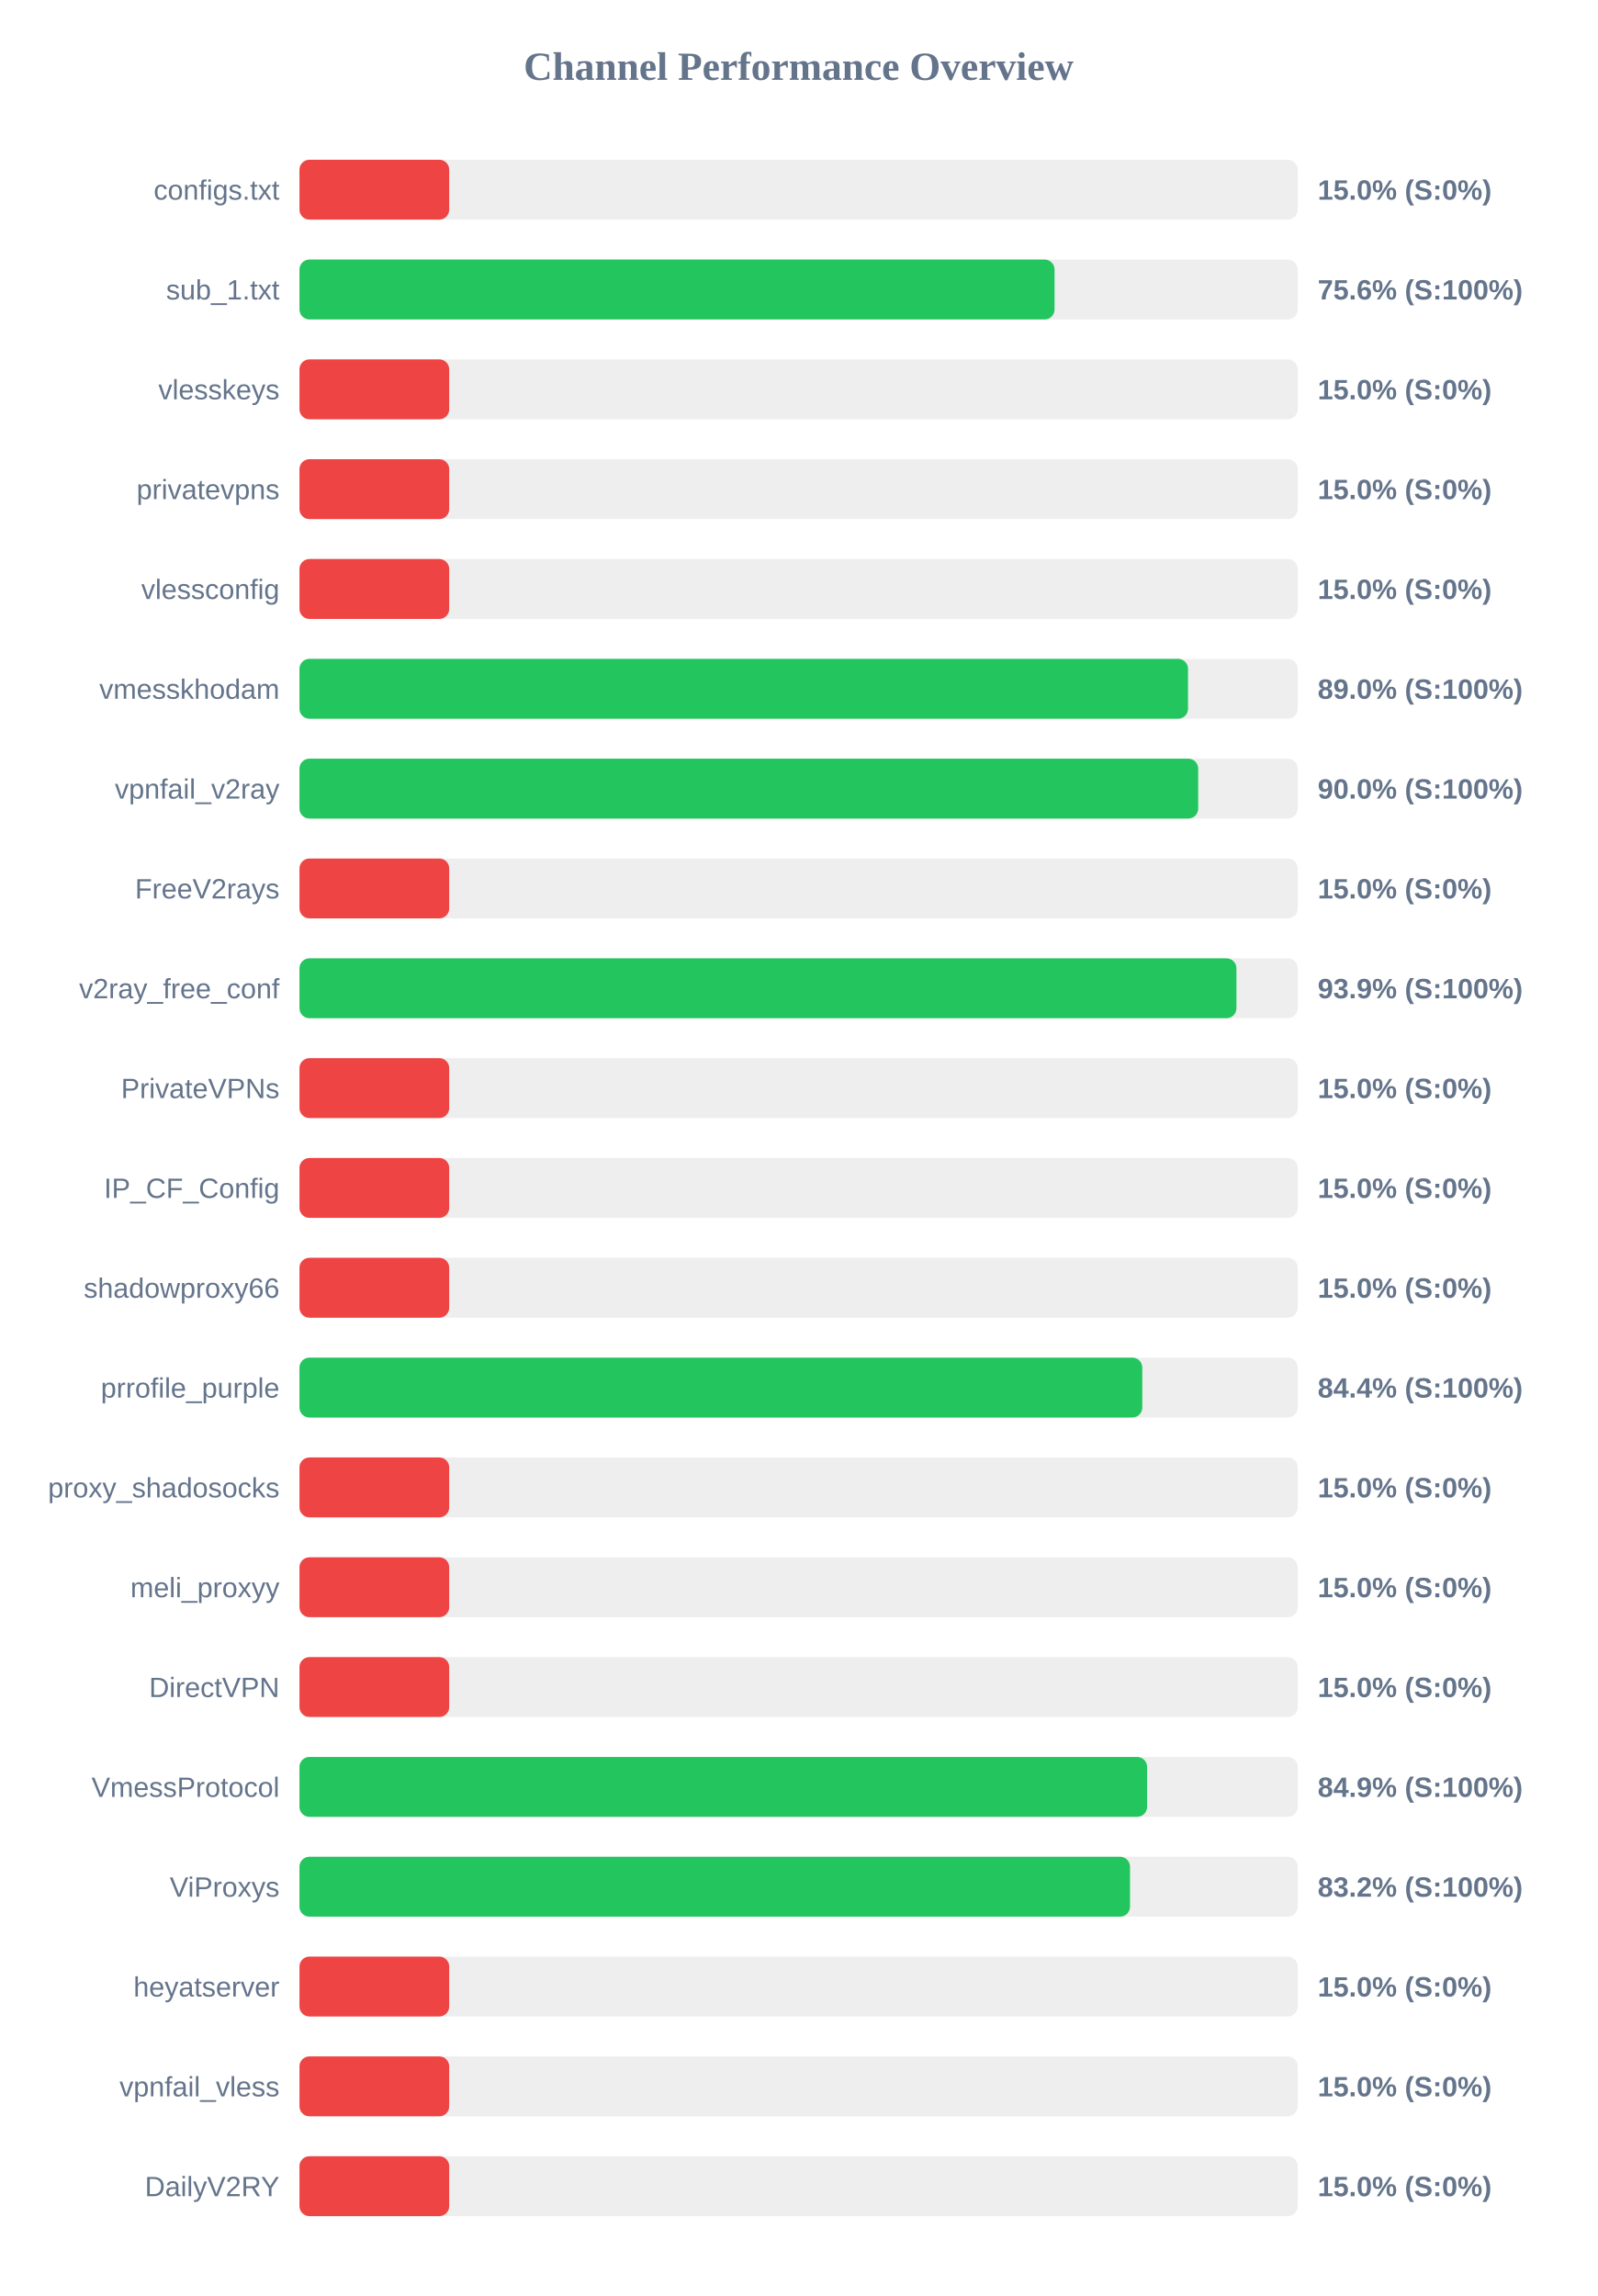
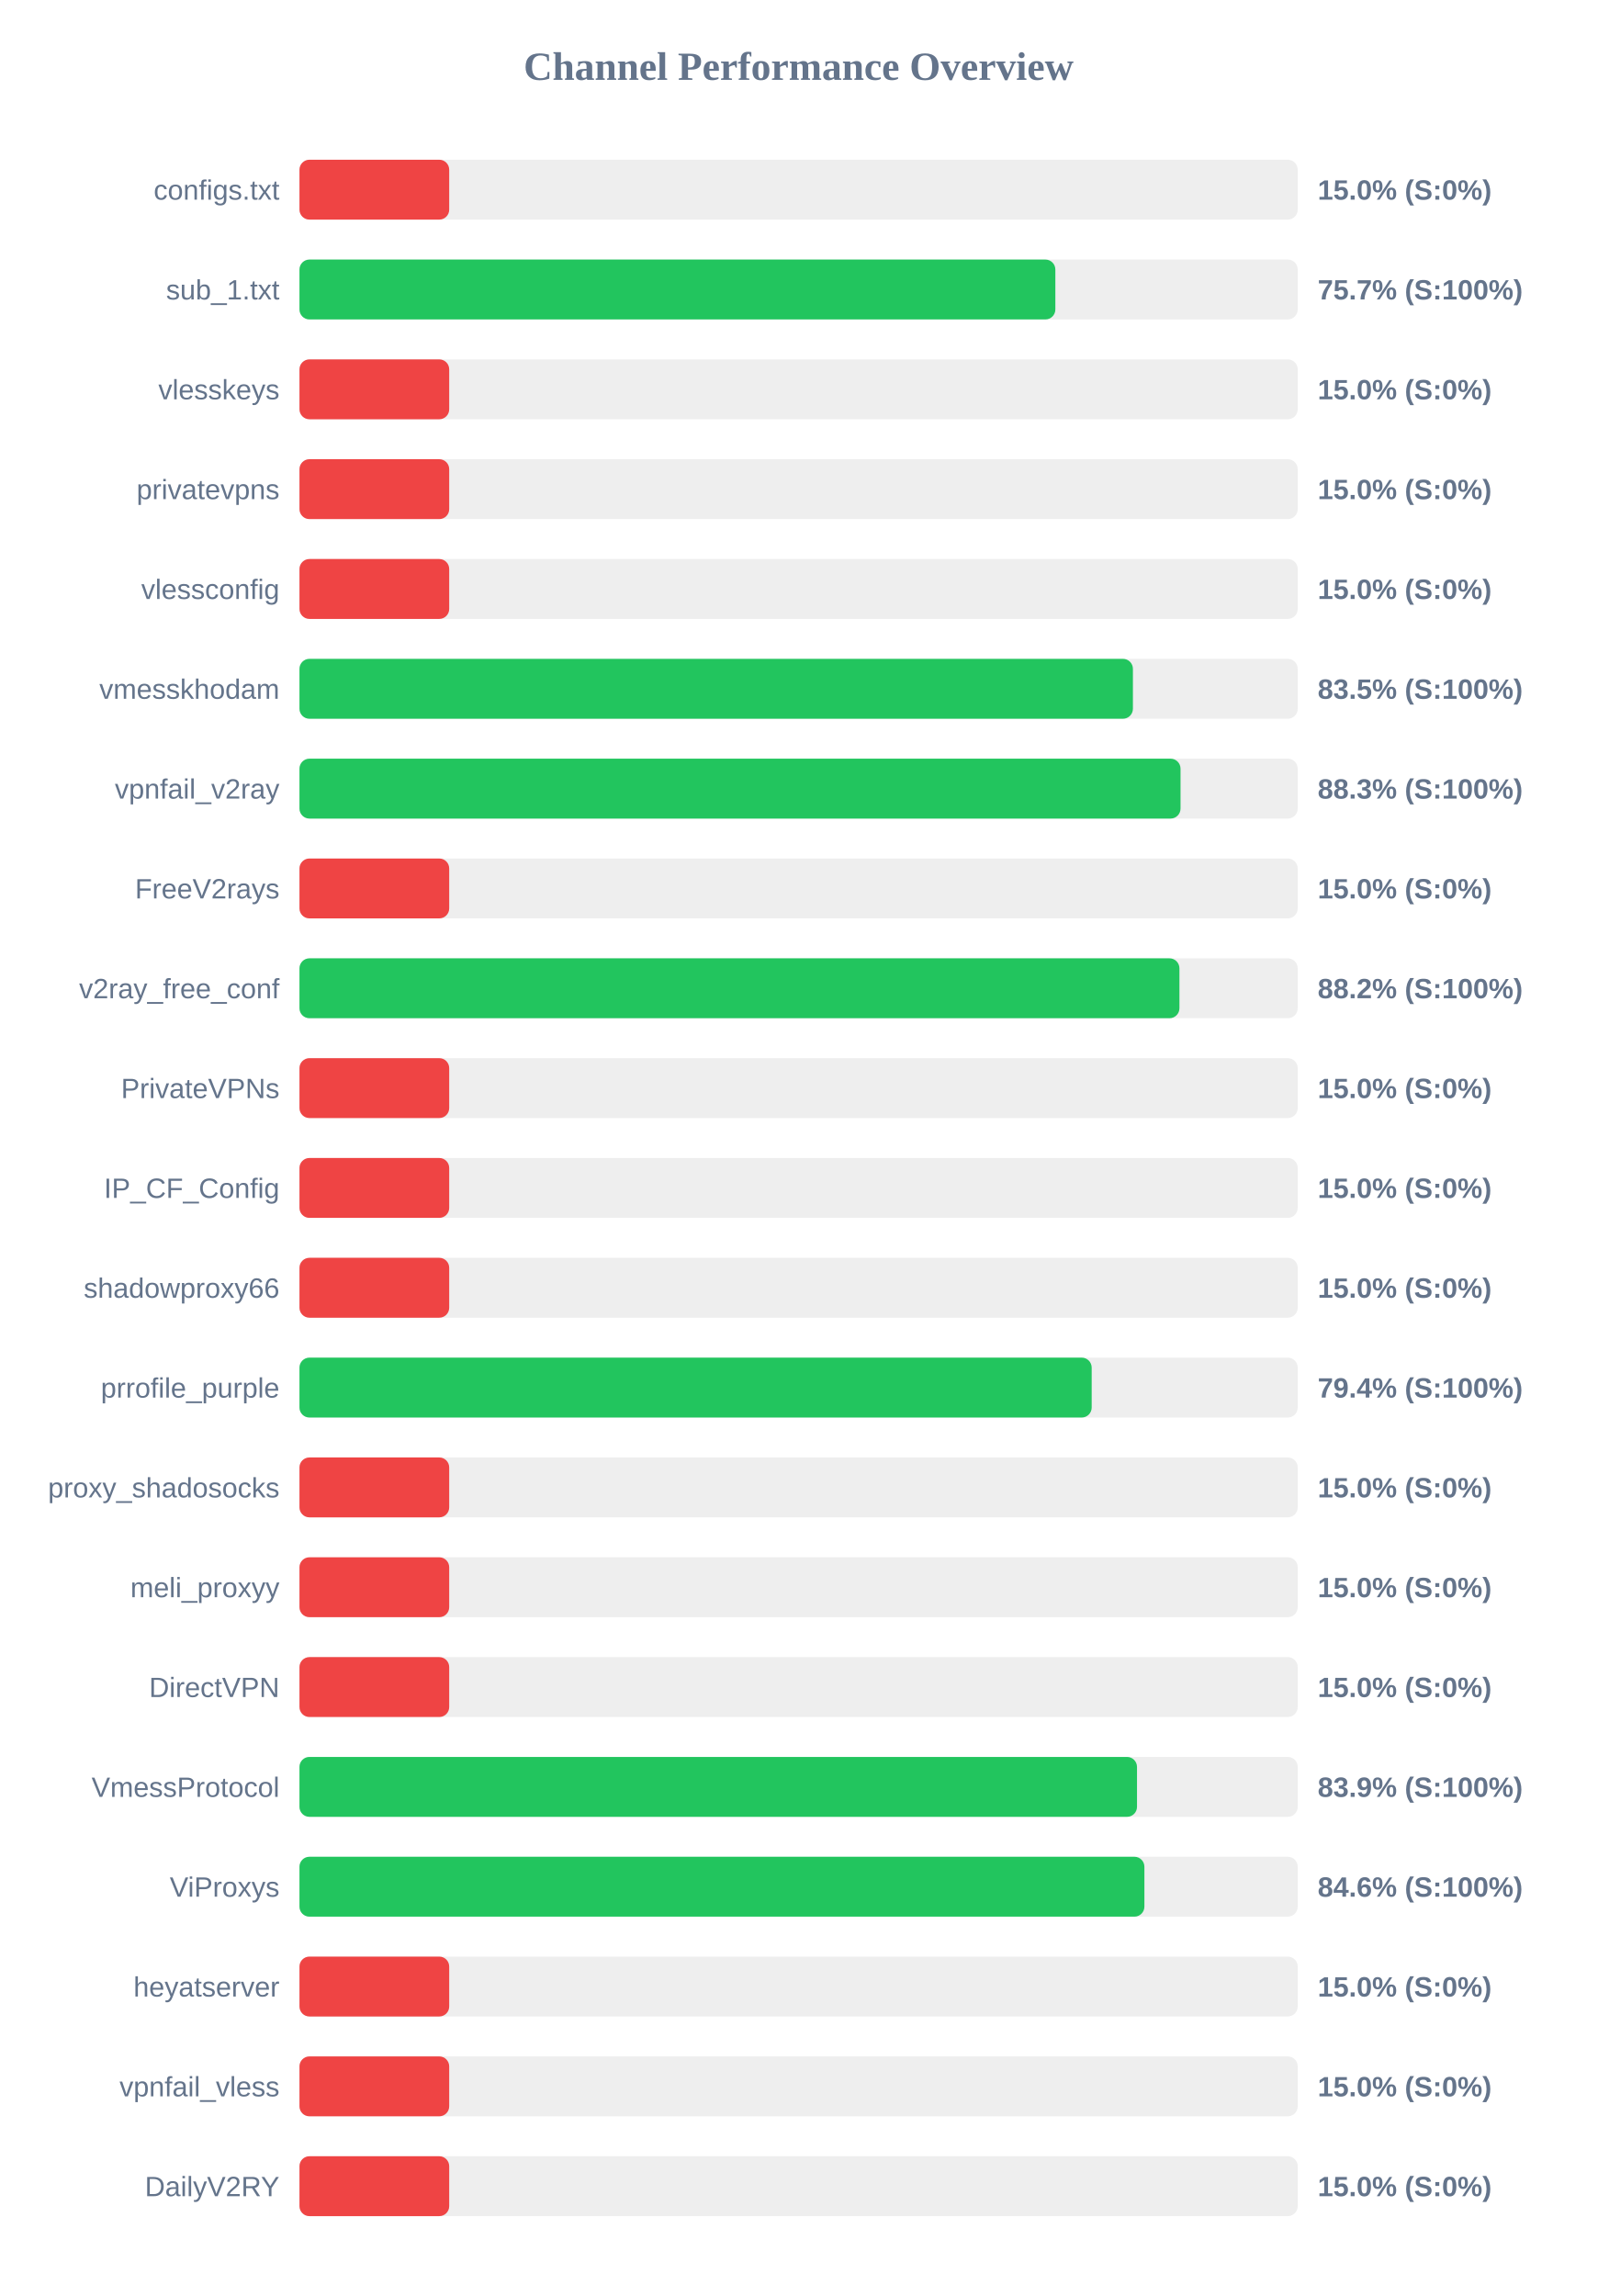
<svg xmlns="http://www.w3.org/2000/svg" width="800" height="1150" version="1.1">
  <style>
        .row { font: 14px Arial; fill: #64748b; }
        .score { font: bold 14px Arial; fill: #64748b; }
    </style>
  <text x="400" y="40" text-anchor="middle" font-size="20px" font-weight="bold" fill="#64748b">Channel Performance Overview</text>
  <rect x="150" y="80" width="500" height="30" fill="#eee" rx="5" />
  <rect x="150" y="80" width="75.0" height="30" fill="#ef4444" rx="5" />
  <text x="140" y="100" text-anchor="end" class="row">configs.txt</text>
  <text x="660" y="100" text-anchor="start" class="score">15.0% (S:0%)</text>
  <rect x="150" y="130" width="500" height="30" fill="#eee" rx="5" />
-   <rect x="150" y="130" width="378.2" height="30" fill="#22c55e" rx="5" />
+   <rect x="150" y="130" width="378.6" height="30" fill="#22c55e" rx="5" />
  <text x="140" y="150" text-anchor="end" class="row">sub_1.txt</text>
-   <text x="660" y="150" text-anchor="start" class="score">75.6% (S:100%)</text>
+   <text x="660" y="150" text-anchor="start" class="score">75.7% (S:100%)</text>
  <rect x="150" y="180" width="500" height="30" fill="#eee" rx="5" />
  <rect x="150" y="180" width="75.0" height="30" fill="#ef4444" rx="5" />
  <text x="140" y="200" text-anchor="end" class="row">vlesskeys</text>
  <text x="660" y="200" text-anchor="start" class="score">15.0% (S:0%)</text>
  <rect x="150" y="230" width="500" height="30" fill="#eee" rx="5" />
  <rect x="150" y="230" width="75.0" height="30" fill="#ef4444" rx="5" />
  <text x="140" y="250" text-anchor="end" class="row">privatevpns</text>
  <text x="660" y="250" text-anchor="start" class="score">15.0% (S:0%)</text>
  <rect x="150" y="280" width="500" height="30" fill="#eee" rx="5" />
  <rect x="150" y="280" width="75.0" height="30" fill="#ef4444" rx="5" />
  <text x="140" y="300" text-anchor="end" class="row">vlessconfig</text>
  <text x="660" y="300" text-anchor="start" class="score">15.0% (S:0%)</text>
  <rect x="150" y="330" width="500" height="30" fill="#eee" rx="5" />
-   <rect x="150" y="330" width="445.05" height="30" fill="#22c55e" rx="5" />
+   <rect x="150" y="330" width="417.45" height="30" fill="#22c55e" rx="5" />
  <text x="140" y="350" text-anchor="end" class="row">vmesskhodam</text>
-   <text x="660" y="350" text-anchor="start" class="score">89.0% (S:100%)</text>
+   <text x="660" y="350" text-anchor="start" class="score">83.5% (S:100%)</text>
  <rect x="150" y="380" width="500" height="30" fill="#eee" rx="5" />
-   <rect x="150" y="380" width="450.15" height="30" fill="#22c55e" rx="5" />
+   <rect x="150" y="380" width="441.3" height="30" fill="#22c55e" rx="5" />
  <text x="140" y="400" text-anchor="end" class="row">vpnfail_v2ray</text>
-   <text x="660" y="400" text-anchor="start" class="score">90.0% (S:100%)</text>
+   <text x="660" y="400" text-anchor="start" class="score">88.3% (S:100%)</text>
  <rect x="150" y="430" width="500" height="30" fill="#eee" rx="5" />
  <rect x="150" y="430" width="75.0" height="30" fill="#ef4444" rx="5" />
  <text x="140" y="450" text-anchor="end" class="row">FreeV2rays</text>
  <text x="660" y="450" text-anchor="start" class="score">15.0% (S:0%)</text>
  <rect x="150" y="480" width="500" height="30" fill="#eee" rx="5" />
-   <rect x="150" y="480" width="469.3" height="30" fill="#22c55e" rx="5" />
+   <rect x="150" y="480" width="440.75" height="30" fill="#22c55e" rx="5" />
  <text x="140" y="500" text-anchor="end" class="row">v2ray_free_conf</text>
-   <text x="660" y="500" text-anchor="start" class="score">93.9% (S:100%)</text>
+   <text x="660" y="500" text-anchor="start" class="score">88.2% (S:100%)</text>
  <rect x="150" y="530" width="500" height="30" fill="#eee" rx="5" />
  <rect x="150" y="530" width="75.0" height="30" fill="#ef4444" rx="5" />
  <text x="140" y="550" text-anchor="end" class="row">PrivateVPNs</text>
  <text x="660" y="550" text-anchor="start" class="score">15.0% (S:0%)</text>
  <rect x="150" y="580" width="500" height="30" fill="#eee" rx="5" />
  <rect x="150" y="580" width="75.0" height="30" fill="#ef4444" rx="5" />
  <text x="140" y="600" text-anchor="end" class="row">IP_CF_Config</text>
  <text x="660" y="600" text-anchor="start" class="score">15.0% (S:0%)</text>
  <rect x="150" y="630" width="500" height="30" fill="#eee" rx="5" />
  <rect x="150" y="630" width="75.0" height="30" fill="#ef4444" rx="5" />
  <text x="140" y="650" text-anchor="end" class="row">shadowproxy66</text>
  <text x="660" y="650" text-anchor="start" class="score">15.0% (S:0%)</text>
  <rect x="150" y="680" width="500" height="30" fill="#eee" rx="5" />
-   <rect x="150" y="680" width="422.15" height="30" fill="#22c55e" rx="5" />
+   <rect x="150" y="680" width="396.8" height="30" fill="#22c55e" rx="5" />
  <text x="140" y="700" text-anchor="end" class="row">prrofile_purple</text>
-   <text x="660" y="700" text-anchor="start" class="score">84.4% (S:100%)</text>
+   <text x="660" y="700" text-anchor="start" class="score">79.4% (S:100%)</text>
  <rect x="150" y="730" width="500" height="30" fill="#eee" rx="5" />
  <rect x="150" y="730" width="75.0" height="30" fill="#ef4444" rx="5" />
  <text x="140" y="750" text-anchor="end" class="row">proxy_shadosocks</text>
  <text x="660" y="750" text-anchor="start" class="score">15.0% (S:0%)</text>
  <rect x="150" y="780" width="500" height="30" fill="#eee" rx="5" />
  <rect x="150" y="780" width="75.0" height="30" fill="#ef4444" rx="5" />
  <text x="140" y="800" text-anchor="end" class="row">meli_proxyy</text>
  <text x="660" y="800" text-anchor="start" class="score">15.0% (S:0%)</text>
  <rect x="150" y="830" width="500" height="30" fill="#eee" rx="5" />
  <rect x="150" y="830" width="75.0" height="30" fill="#ef4444" rx="5" />
  <text x="140" y="850" text-anchor="end" class="row">DirectVPN</text>
  <text x="660" y="850" text-anchor="start" class="score">15.0% (S:0%)</text>
  <rect x="150" y="880" width="500" height="30" fill="#eee" rx="5" />
-   <rect x="150" y="880" width="424.55" height="30" fill="#22c55e" rx="5" />
+   <rect x="150" y="880" width="419.5" height="30" fill="#22c55e" rx="5" />
  <text x="140" y="900" text-anchor="end" class="row">VmessProtocol</text>
-   <text x="660" y="900" text-anchor="start" class="score">84.9% (S:100%)</text>
+   <text x="660" y="900" text-anchor="start" class="score">83.9% (S:100%)</text>
  <rect x="150" y="930" width="500" height="30" fill="#eee" rx="5" />
-   <rect x="150" y="930" width="416.0" height="30" fill="#22c55e" rx="5" />
+   <rect x="150" y="930" width="423.2" height="30" fill="#22c55e" rx="5" />
  <text x="140" y="950" text-anchor="end" class="row">ViProxys</text>
-   <text x="660" y="950" text-anchor="start" class="score">83.2% (S:100%)</text>
+   <text x="660" y="950" text-anchor="start" class="score">84.6% (S:100%)</text>
  <rect x="150" y="980" width="500" height="30" fill="#eee" rx="5" />
  <rect x="150" y="980" width="75.0" height="30" fill="#ef4444" rx="5" />
  <text x="140" y="1000" text-anchor="end" class="row">heyatserver</text>
  <text x="660" y="1000" text-anchor="start" class="score">15.0% (S:0%)</text>
  <rect x="150" y="1030" width="500" height="30" fill="#eee" rx="5" />
  <rect x="150" y="1030" width="75.0" height="30" fill="#ef4444" rx="5" />
  <text x="140" y="1050" text-anchor="end" class="row">vpnfail_vless</text>
  <text x="660" y="1050" text-anchor="start" class="score">15.0% (S:0%)</text>
  <rect x="150" y="1080" width="500" height="30" fill="#eee" rx="5" />
  <rect x="150" y="1080" width="75.0" height="30" fill="#ef4444" rx="5" />
  <text x="140" y="1100" text-anchor="end" class="row">DailyV2RY</text>
  <text x="660" y="1100" text-anchor="start" class="score">15.0% (S:0%)</text>
</svg>
